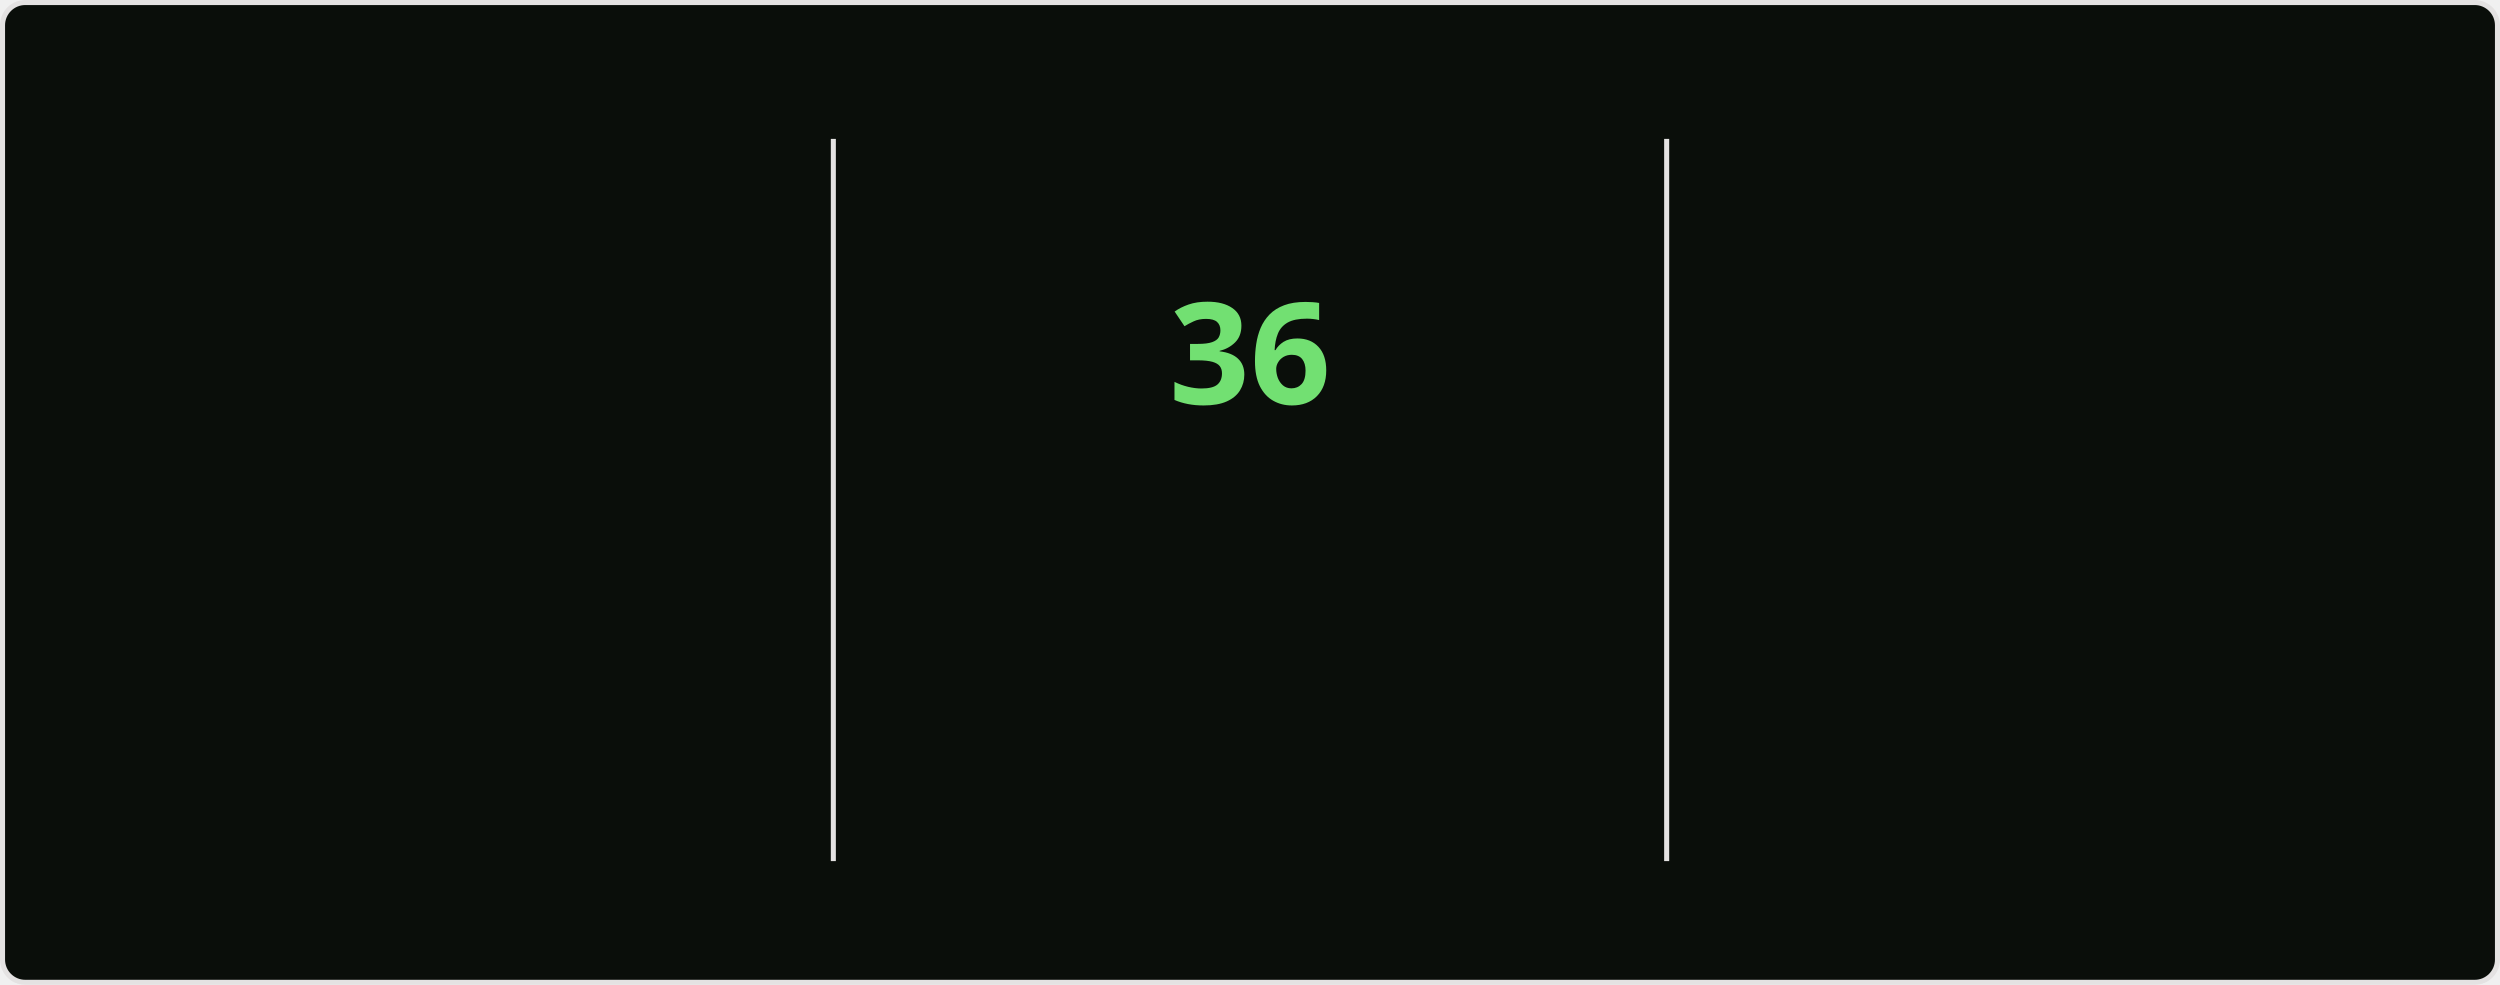
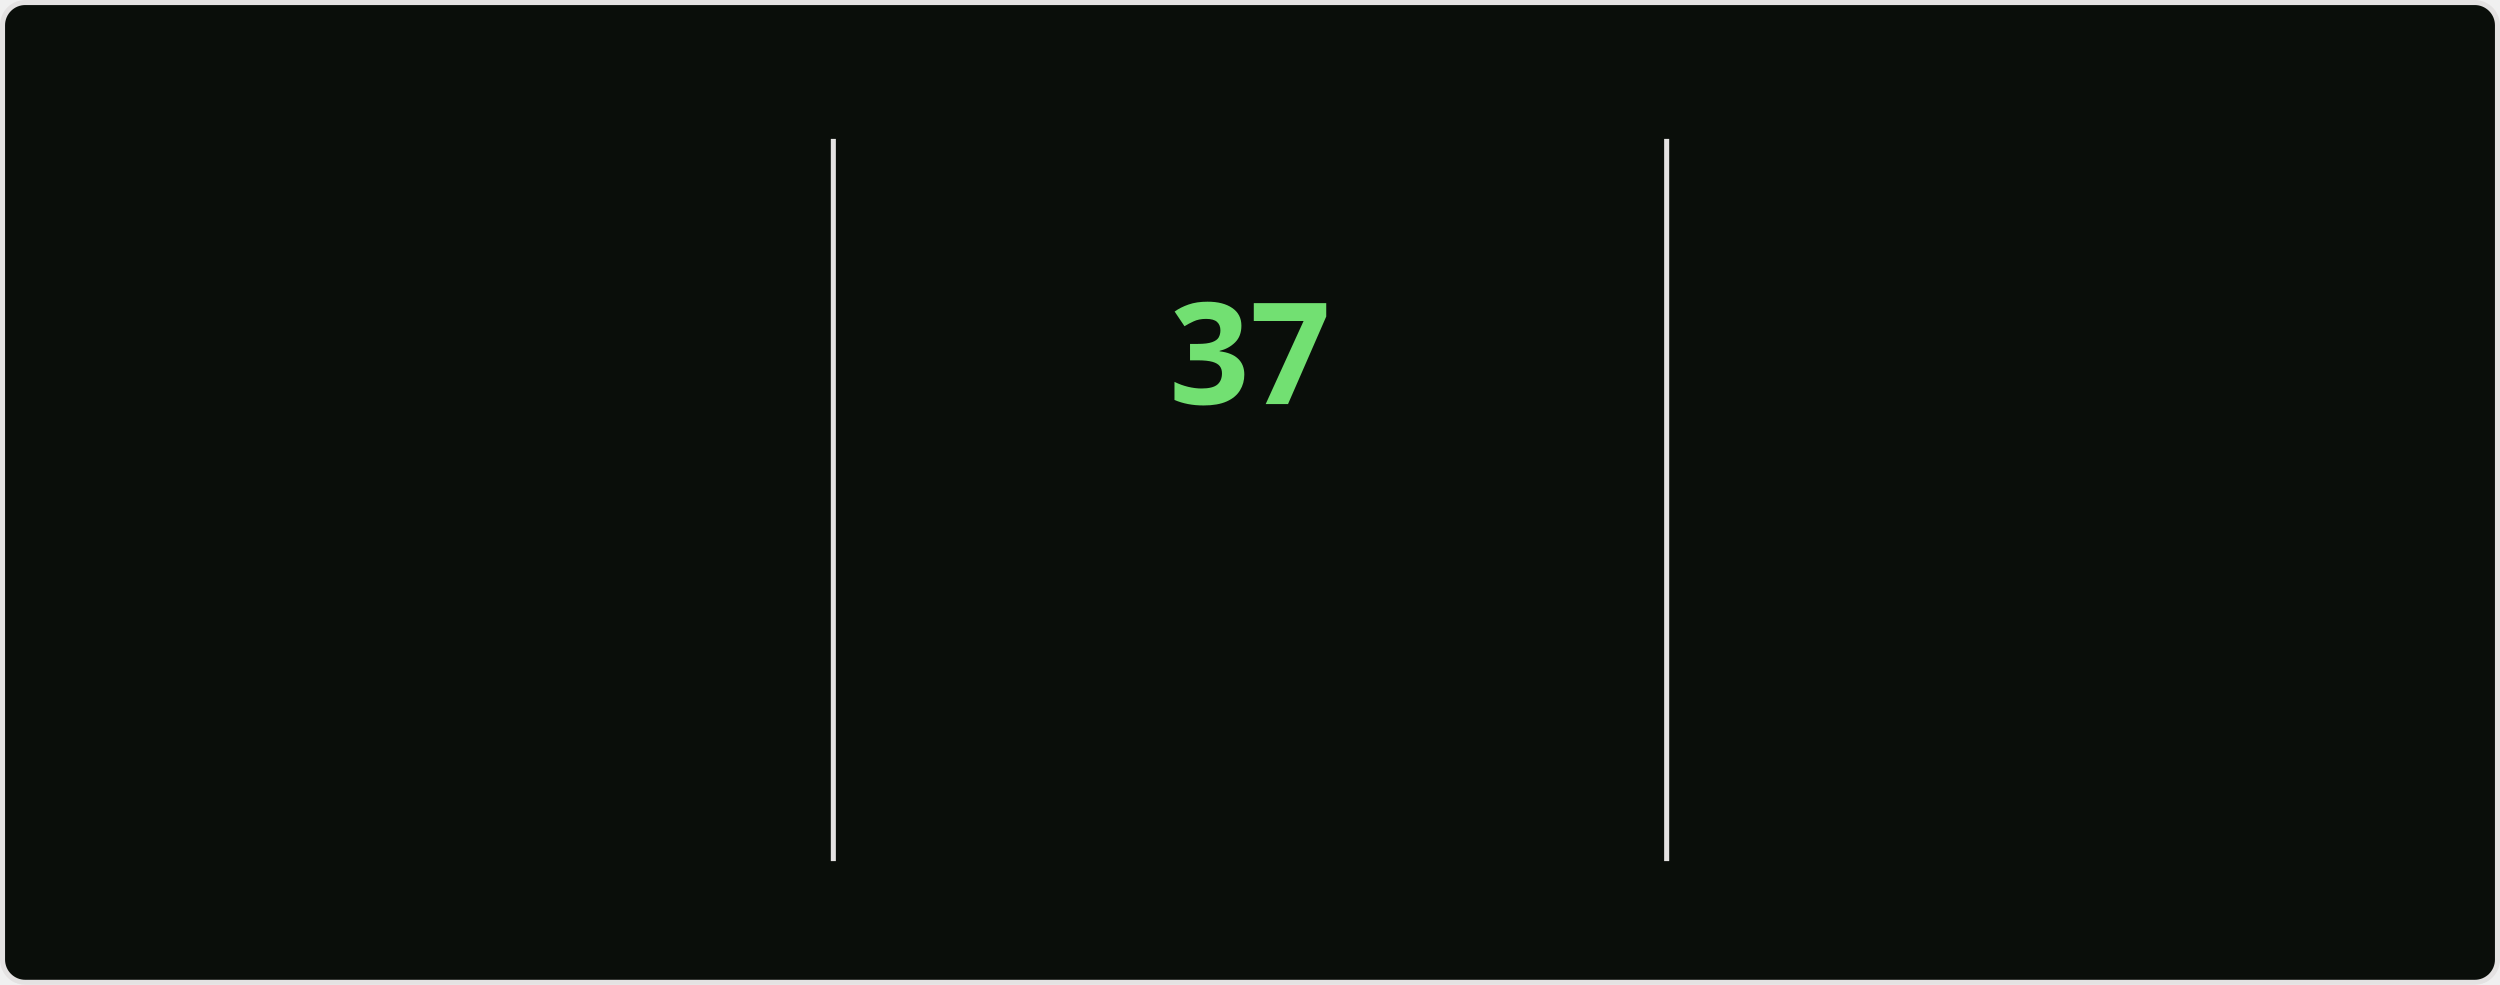
<svg xmlns="http://www.w3.org/2000/svg" style="isolation: isolate" viewBox="0 0 495 195" width="495px" height="195px" direction="ltr">
  <style>
    @keyframes currstreak {
      0% { font-size: 3px; opacity: 0.2; }
      80% { font-size: 34px; opacity: 1; }
      100% { font-size: 28px; opacity: 1; }
    }
    @keyframes fadein {
      0% { opacity: 0; }
      100% { opacity: 1; }
    }
    .big-number {
      font-family: "Segoe UI", Ubuntu, sans-serif;
      font-weight: 700;
      font-size: 28px;
      fill: #bfd5b5;
    }
    .label {
      font-family: "Segoe UI", Ubuntu, sans-serif;
      font-weight: 400;
      font-size: 14px;
      fill: #bfd5b5;
    }
    .range-text {
      font-family: "Segoe UI", Ubuntu, sans-serif;
      font-weight: 400;
      font-size: 12px;
      fill: #8db87a;
    }
    .current-streak-num {
      font-family: "Segoe UI", Ubuntu, sans-serif;
      font-weight: 700;
      font-size: 28px;
      fill: #72e072;
    }</style>
  <defs>
    <clipPath id="outer_rectangle">
      <rect width="495" height="195" rx="4.5" />
    </clipPath>
    <mask id="mask_out_ring_behind_fire">
      <rect width="495" height="195" fill="white" />
      <ellipse id="mask-ellipse" cx="247.5" cy="32" rx="13" ry="18" fill="black" />
    </mask>
  </defs>
  <g clip-path="url(#outer_rectangle)">
    <g style="isolation: isolate">
      <rect fill="#0a0e0a" rx="4.5" x="0.5" y="0.5" width="494" height="194" stroke="#e4e2e2" />
    </g>
    <g style="isolation: isolate">
      <line x1="165" y1="28" x2="165" y2="170" vector-effect="non-scaling-stroke" stroke-width="1" stroke="#e4e2e2" stroke-linejoin="miter" stroke-linecap="square" stroke-miterlimit="3" />
      <line x1="330" y1="28" x2="330" y2="170" vector-effect="non-scaling-stroke" stroke-width="1" stroke="#e4e2e2" stroke-linejoin="miter" stroke-linecap="square" stroke-miterlimit="3" />
    </g>
    <g style="isolation: isolate">
      <g transform="translate(82.5, 48)">
        <text x="0" y="32" stroke-width="0" text-anchor="middle" class="big-number" style="opacity: 0; animation: fadein 0.5s linear forwards 0.6s">
            4.1K
          </text>
      </g>
      <g transform="translate(82.5, 84)">
        <text x="0" y="32" stroke-width="0" text-anchor="middle" class="label" style="opacity: 0; animation: fadein 0.5s linear forwards 0.7s">
            Total Contributions
          </text>
      </g>
      <g transform="translate(82.5, 114)">
        <text x="0" y="32" stroke-width="0" text-anchor="middle" class="range-text" style="opacity: 0; animation: fadein 0.5s linear forwards 0.8s">
            Oct 19 - Present
          </text>
      </g>
    </g>
    <g style="isolation: isolate">
      <g mask="url(#mask_out_ring_behind_fire)">
        <circle cx="247.5" cy="71" r="40" fill="none" stroke="#bfd5b5" stroke-width="5" style="opacity: 0; animation: fadein 0.5s linear forwards 0.4s" />
      </g>
      <g transform="translate(247.5, 19.5)" stroke-opacity="0" style="opacity: 0; animation: fadein 0.5s linear forwards 0.6s">
        <path d="M -12 -0.5 L 15 -0.5 L 15 23.5 L -12 23.5 L -12 -0.5 Z" fill="none" />
        <path d="M 1.5 0.67 C 1.5 0.67 2.24 3.32 2.24 5.47 C 2.24 7.53 0.89 9.2 -1.17 9.2 C -3.23 9.2 -4.79 7.53 -4.79 5.47 L -4.76 5.11 C -6.78 7.51 -8 10.62 -8 13.99 C -8 18.41 -4.42 22 0 22 C 4.42 22 8 18.41 8 13.99 C 8 8.6 5.41 3.79 1.5 0.67 Z M -0.29 19 C -2.07 19 -3.51 17.6 -3.51 15.86 C -3.51 14.24 -2.46 13.1 -0.7 12.74 C 1.07 12.38 2.9 11.53 3.92 10.16 C 4.31 11.45 4.51 12.81 4.51 14.2 C 4.51 16.85 2.36 19 -0.29 19 Z" fill="#bfd5b5" stroke-opacity="0" />
      </g>
      <g transform="translate(247.5, 48)">
        <text x="0" y="32" stroke-width="0" text-anchor="middle" class="current-streak-num" style="animation: currstreak 0.6s linear forwards">
-             36
+             37
          </text>
      </g>
      <g transform="translate(247.5, 108)">
        <text x="0" y="32" stroke-width="0" text-anchor="middle" class="label" style="opacity: 0; animation: fadein 0.5s linear forwards 0.9s">
            Current Streak
          </text>
      </g>
      <g transform="translate(247.5, 145)">
        <text x="0" y="21" stroke-width="0" text-anchor="middle" class="range-text" style="opacity: 0; animation: fadein 0.5s linear forwards 0.9s">
-             Sep 16 - Oct 21
+             Sep 16 - Oct 22
          </text>
      </g>
    </g>
    <g style="isolation: isolate">
      <g transform="translate(412.5, 48)">
        <text x="0" y="32" stroke-width="0" text-anchor="middle" class="big-number" style="opacity: 0; animation: fadein 0.5s linear forwards 1.2s">
-             36
+             37
          </text>
      </g>
      <g transform="translate(412.5, 84)">
        <text x="0" y="32" stroke-width="0" text-anchor="middle" class="label" style="opacity: 0; animation: fadein 0.5s linear forwards 1.3s">
            Longest Streak
          </text>
      </g>
      <g transform="translate(412.5, 114)">
        <text x="0" y="32" stroke-width="0" text-anchor="middle" class="range-text" style="opacity: 0; animation: fadein 0.5s linear forwards 1.4s">
-             Sep 16 - Oct 21
+             Sep 16 - Oct 22
          </text>
      </g>
    </g>
  </g>
</svg>
